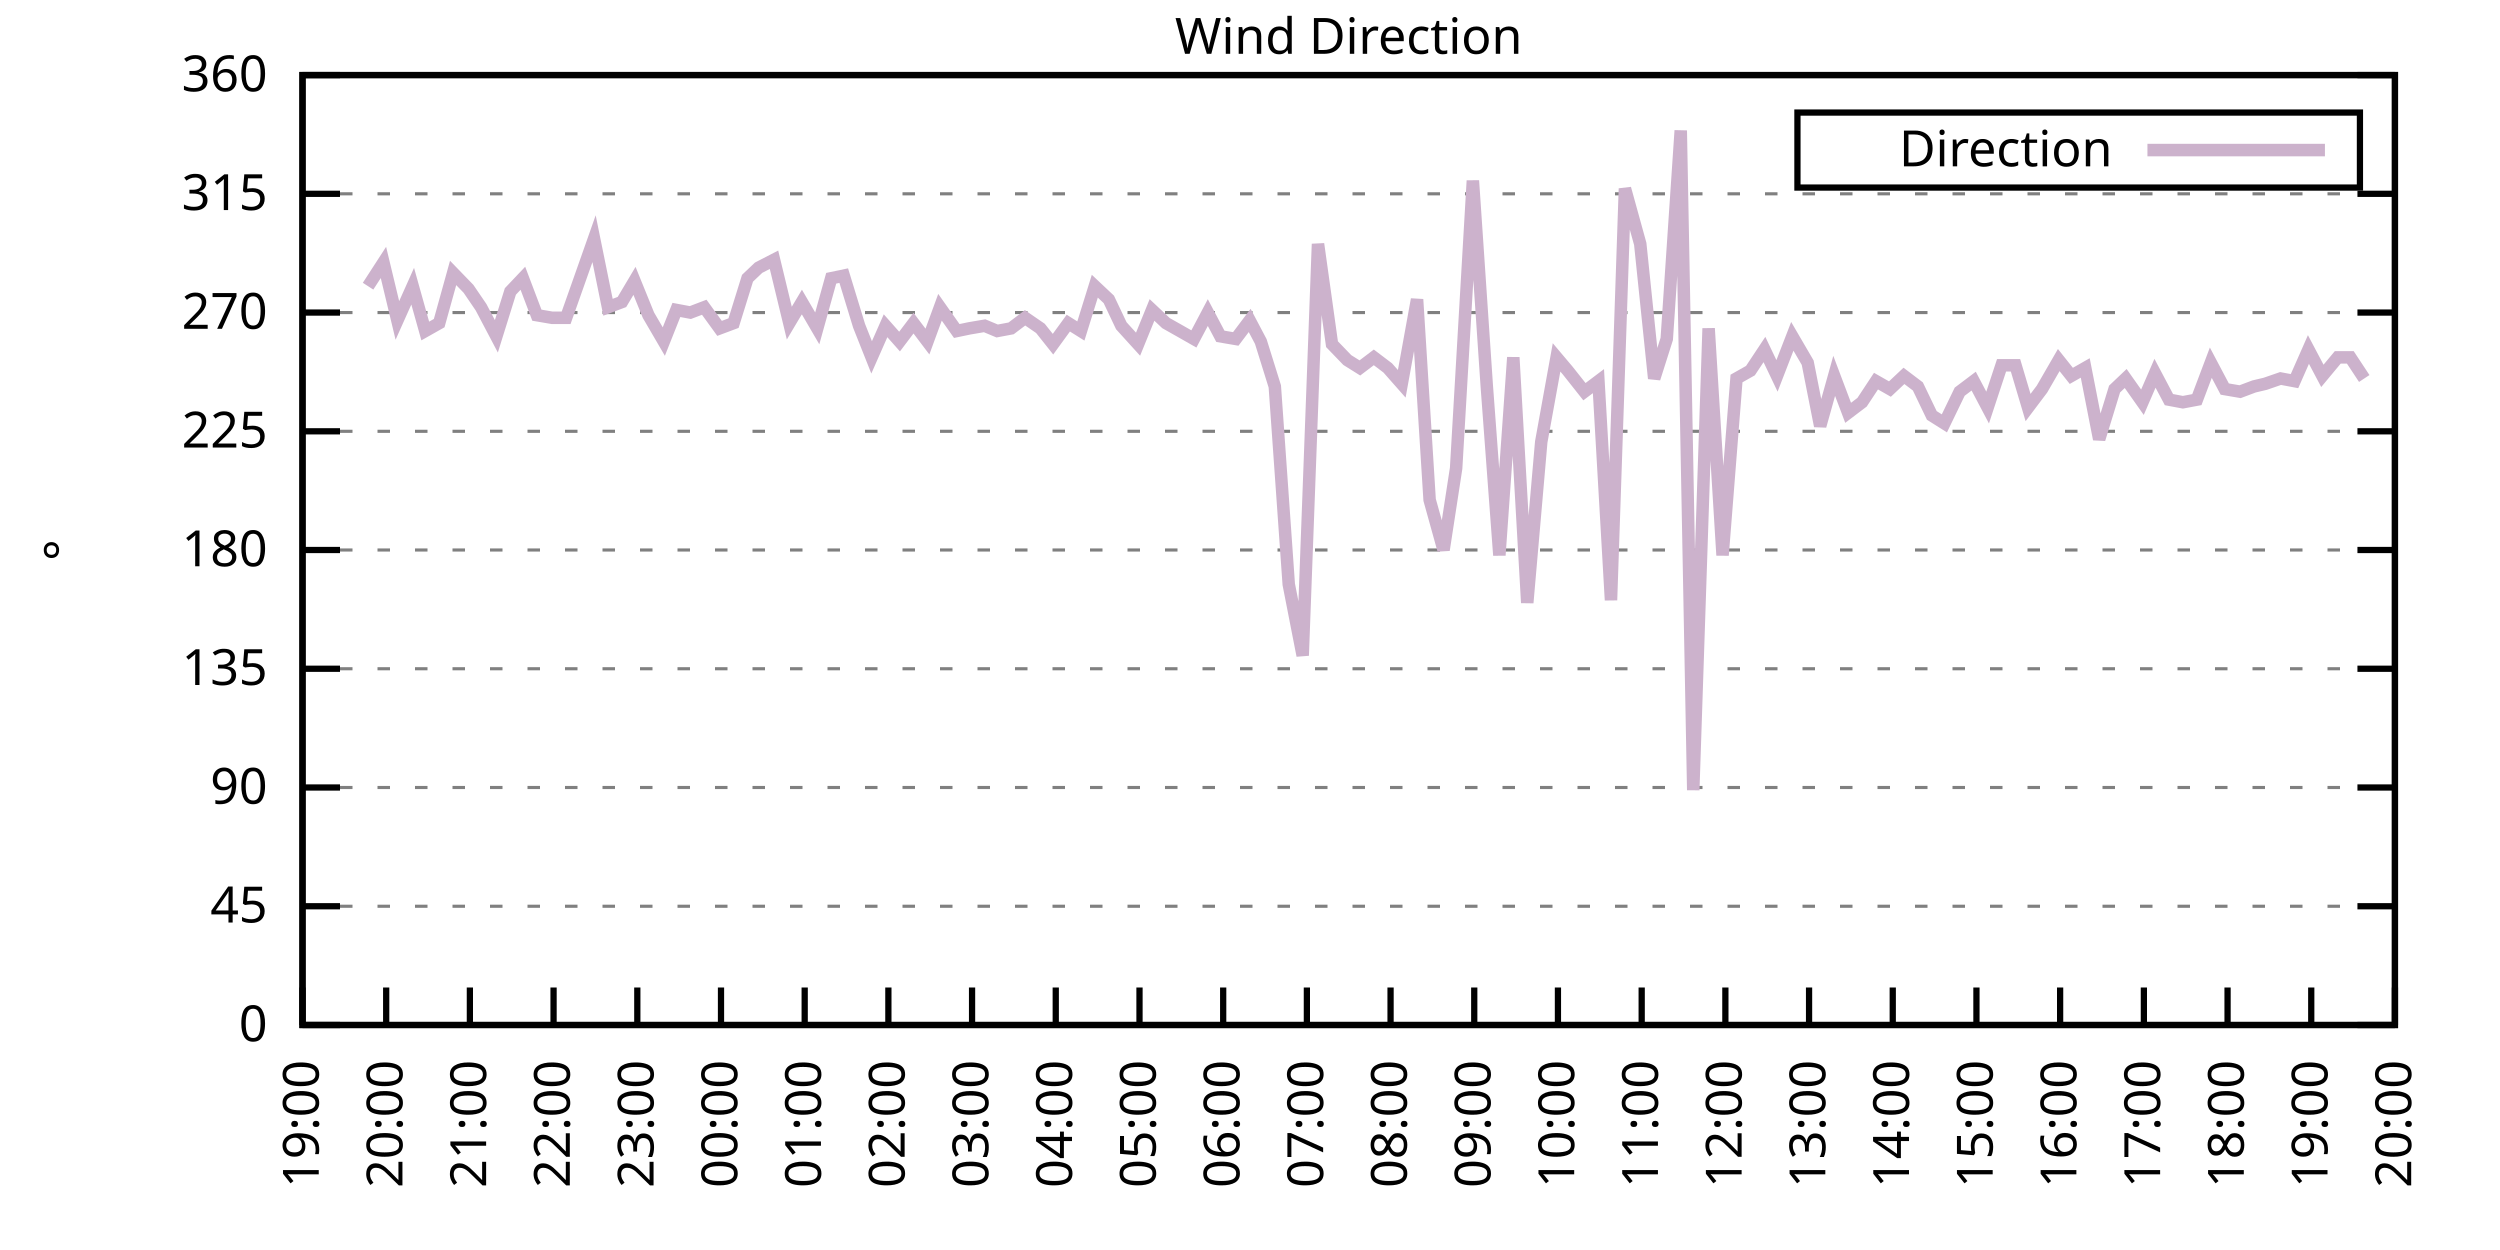
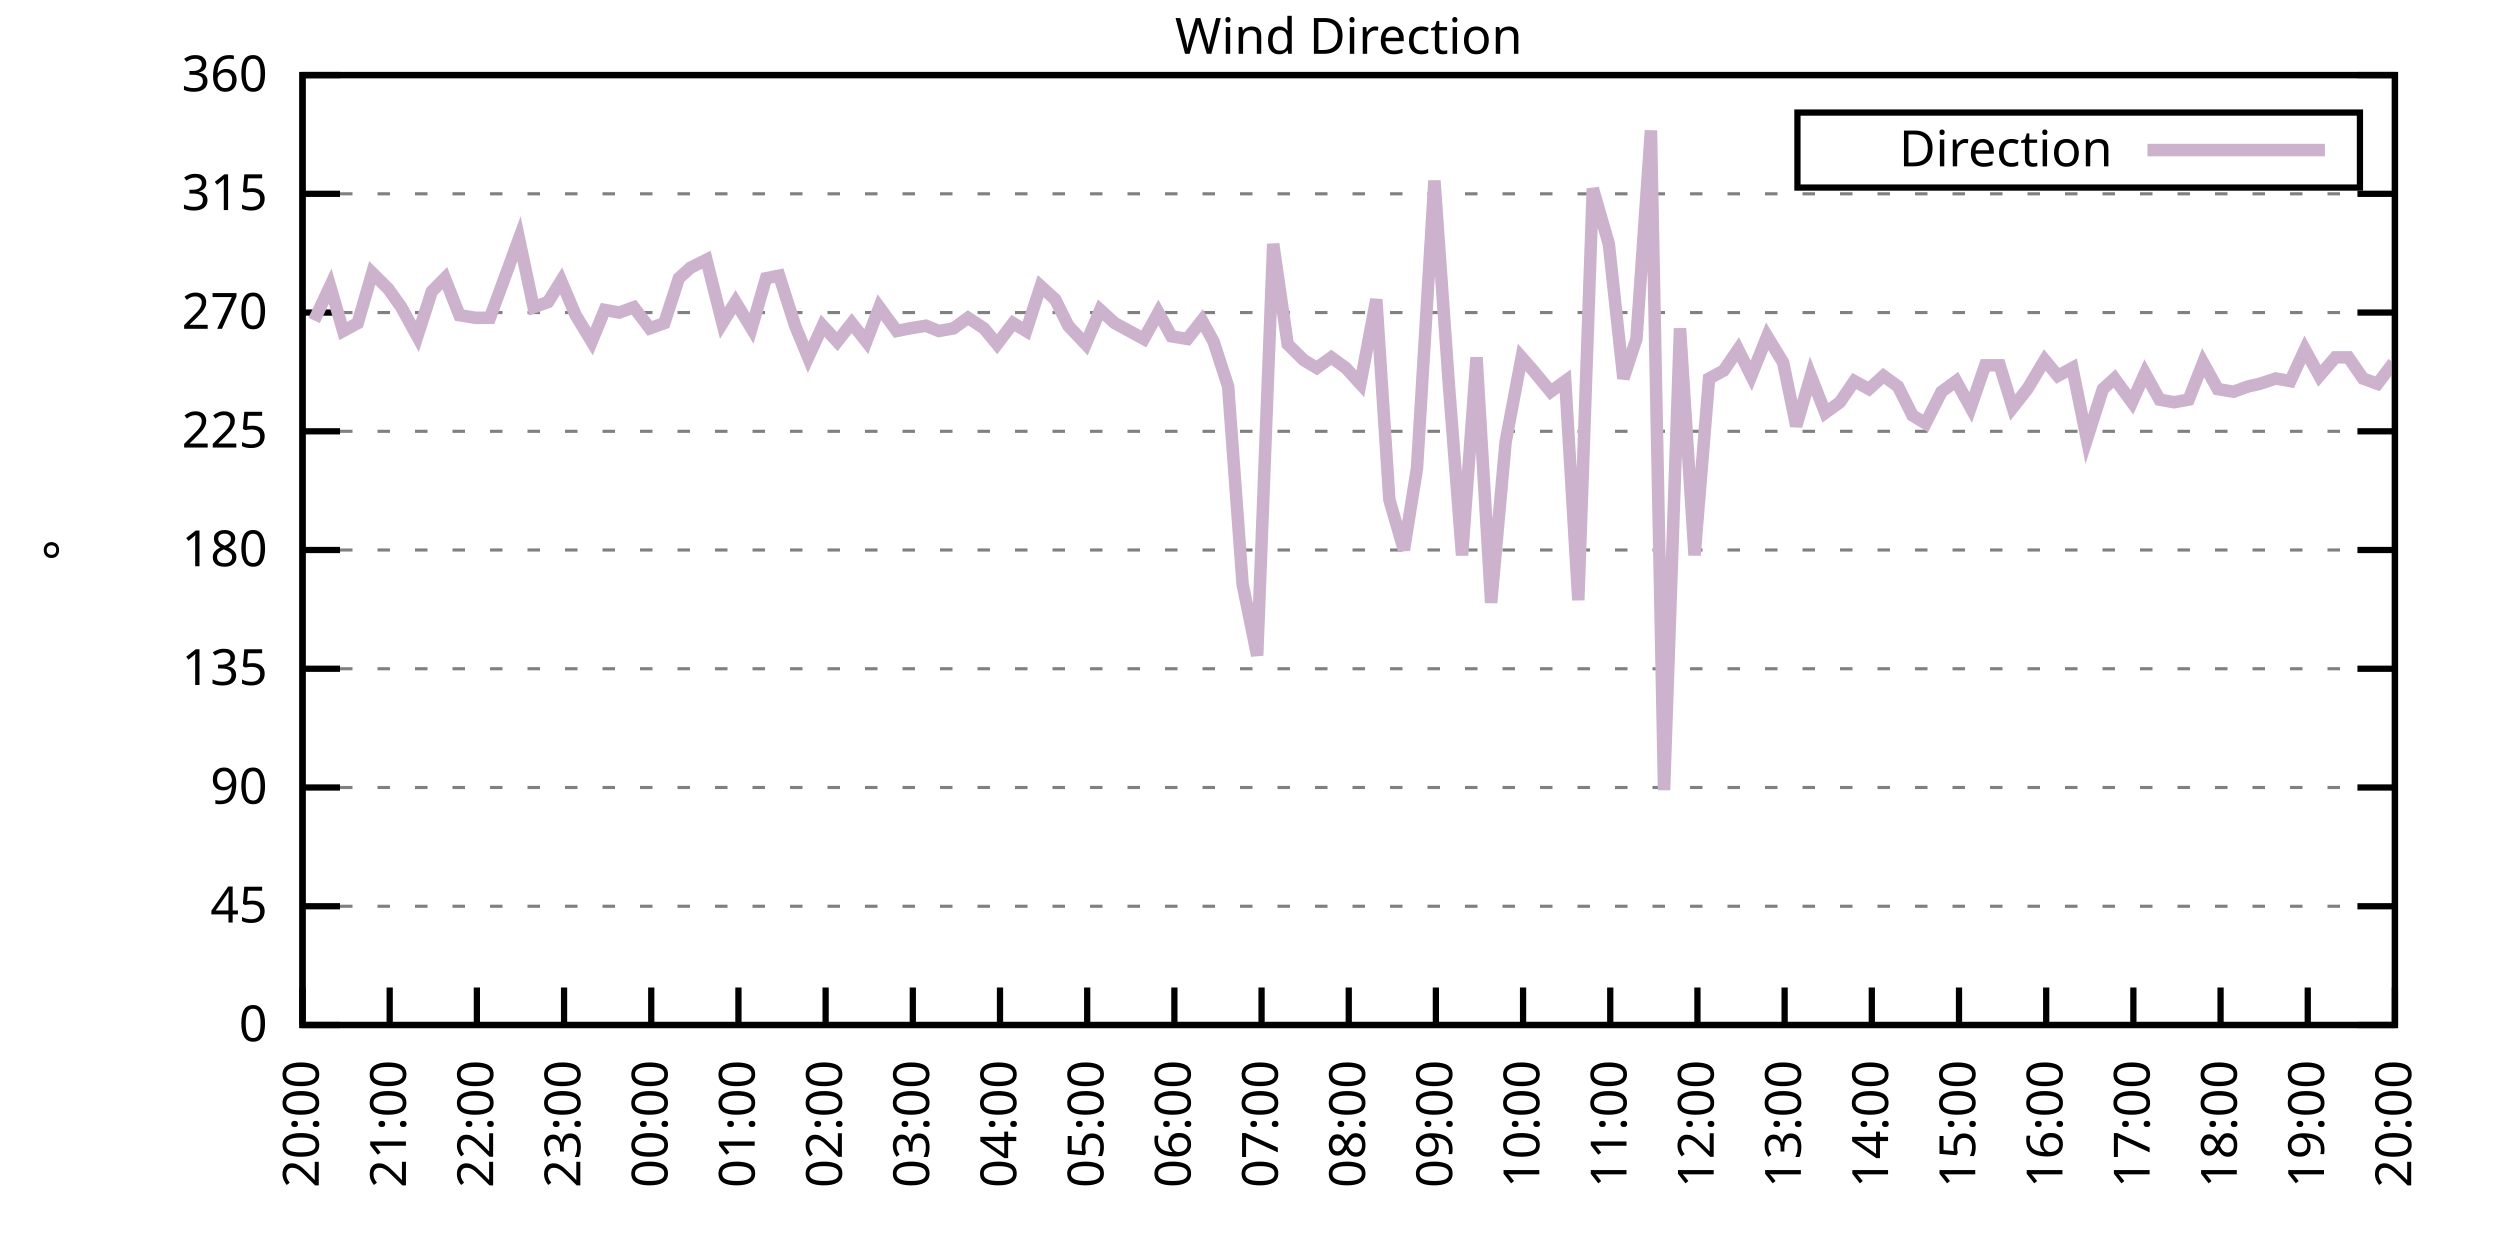
<svg xmlns="http://www.w3.org/2000/svg" xmlns:xlink="http://www.w3.org/1999/xlink" width="400" height="200" viewBox="0 0 400 200">
  <g id="gnuplot_canvas">
    <rect x="0" y="0" width="400" height="200" fill="none" />
    <defs>
      <circle id="gpDot" r="0.5" stroke-width="0.5" stroke="currentColor" />
      <path id="gpPt0" stroke-width="0.333" stroke="currentColor" d="M-1,0 h2 M0,-1 v2" />
      <path id="gpPt1" stroke-width="0.333" stroke="currentColor" d="M-1,-1 L1,1 M1,-1 L-1,1" />
      <path id="gpPt2" stroke-width="0.333" stroke="currentColor" d="M-1,0 L1,0 M0,-1 L0,1 M-1,-1 L1,1 M-1,1 L1,-1" />
      <rect id="gpPt3" stroke-width="0.333" stroke="currentColor" x="-1" y="-1" width="2" height="2" />
      <rect id="gpPt4" stroke-width="0.333" stroke="currentColor" fill="currentColor" x="-1" y="-1" width="2" height="2" />
      <circle id="gpPt5" stroke-width="0.333" stroke="currentColor" cx="0" cy="0" r="1" />
      <use xlink:href="#gpPt5" id="gpPt6" fill="currentColor" stroke="none" />
      <path id="gpPt7" stroke-width="0.333" stroke="currentColor" d="M0,-1.33 L-1.33,0.67 L1.33,0.67 z" />
      <use xlink:href="#gpPt7" id="gpPt8" fill="currentColor" stroke="none" />
      <use xlink:href="#gpPt7" id="gpPt9" stroke="currentColor" transform="rotate(180)" />
      <use xlink:href="#gpPt9" id="gpPt10" fill="currentColor" stroke="none" />
      <use xlink:href="#gpPt3" id="gpPt11" stroke="currentColor" transform="rotate(45)" />
      <use xlink:href="#gpPt11" id="gpPt12" fill="currentColor" stroke="none" />
      <path id="gpPt13" stroke-width="0.333" stroke="currentColor" d="M0,1.330 L1.265,0.411 L0.782,-1.067 L-0.782,-1.076 L-1.265,0.411 z" />
      <use xlink:href="#gpPt13" id="gpPt14" fill="currentColor" stroke="none" />
      <filter id="textbox" filterUnits="objectBoundingBox" x="0" y="0" height="1" width="1">
        <feFlood flood-color="white" flood-opacity="1" result="bgnd" />
        <feComposite in="SourceGraphic" in2="bgnd" operator="atop" />
      </filter>
      <filter id="greybox" filterUnits="objectBoundingBox" x="0" y="0" height="1" width="1">
        <feFlood flood-color="lightgrey" flood-opacity="1" result="grey" />
        <feComposite in="SourceGraphic" in2="grey" operator="atop" />
      </filter>
    </defs>
    <g fill="none" color="white" stroke="currentColor" stroke-width="1.00" stroke-linecap="butt" stroke-linejoin="miter">
</g>
    <g fill="none" color="black" stroke="currentColor" stroke-width="1.00" stroke-linecap="butt" stroke-linejoin="miter">
      <g stroke="none" shape-rendering="crispEdges">
        <polygon fill="rgb(255, 255, 255)" points="48.40,164.00 383.18,164.00 383.18,12.02 48.40,12.02 " />
      </g>
    </g>
    <g fill="none" color="black" stroke="currentColor" stroke-width="1.00" stroke-linecap="butt" stroke-linejoin="miter">
</g>
    <g fill="none" color="black" stroke="black" stroke-width="0.50" stroke-linecap="butt" stroke-linejoin="miter">
</g>
    <g fill="none" color="gray" stroke="currentColor" stroke-width="0.50" stroke-linecap="butt" stroke-linejoin="miter">
      <path stroke="gray" stroke-dasharray="2,4" class="gridline" d="M48.40,164.00 L383.19,164.00  " />
    </g>
    <g fill="none" color="gray" stroke="gray" stroke-width="1.00" stroke-linecap="butt" stroke-linejoin="miter">
</g>
    <g fill="none" color="black" stroke="currentColor" stroke-width="1.00" stroke-linecap="butt" stroke-linejoin="miter">
      <path stroke="black" d="M48.40,164.00 L54.40,164.00 M383.19,164.00 L377.19,164.00  " />
      <g transform="translate(42.80,166.60)" stroke="none" fill="black" font-family="Sans" font-size="8.00" text-anchor="end">
        <text>
          <tspan font-family="Sans"> 0</tspan>
        </text>
      </g>
    </g>
    <g fill="none" color="black" stroke="currentColor" stroke-width="1.00" stroke-linecap="butt" stroke-linejoin="miter">
</g>
    <g fill="none" color="black" stroke="black" stroke-width="0.50" stroke-linecap="butt" stroke-linejoin="miter">
</g>
    <g fill="none" color="gray" stroke="currentColor" stroke-width="0.50" stroke-linecap="butt" stroke-linejoin="miter">
      <path stroke="gray" stroke-dasharray="2,4" class="gridline" d="M48.40,145.00 L383.19,145.00  " />
    </g>
    <g fill="none" color="gray" stroke="gray" stroke-width="1.00" stroke-linecap="butt" stroke-linejoin="miter">
</g>
    <g fill="none" color="black" stroke="currentColor" stroke-width="1.00" stroke-linecap="butt" stroke-linejoin="miter">
      <path stroke="black" d="M48.40,145.00 L54.40,145.00 M383.19,145.00 L377.19,145.00  " />
      <g transform="translate(42.80,147.60)" stroke="none" fill="black" font-family="Sans" font-size="8.00" text-anchor="end">
        <text>
          <tspan font-family="Sans"> 45</tspan>
        </text>
      </g>
    </g>
    <g fill="none" color="black" stroke="currentColor" stroke-width="1.00" stroke-linecap="butt" stroke-linejoin="miter">
</g>
    <g fill="none" color="black" stroke="black" stroke-width="0.50" stroke-linecap="butt" stroke-linejoin="miter">
</g>
    <g fill="none" color="gray" stroke="currentColor" stroke-width="0.50" stroke-linecap="butt" stroke-linejoin="miter">
      <path stroke="gray" stroke-dasharray="2,4" class="gridline" d="M48.40,126.00 L383.19,126.00  " />
    </g>
    <g fill="none" color="gray" stroke="gray" stroke-width="1.00" stroke-linecap="butt" stroke-linejoin="miter">
</g>
    <g fill="none" color="black" stroke="currentColor" stroke-width="1.00" stroke-linecap="butt" stroke-linejoin="miter">
      <path stroke="black" d="M48.40,126.00 L54.40,126.00 M383.19,126.00 L377.19,126.00  " />
      <g transform="translate(42.80,128.60)" stroke="none" fill="black" font-family="Sans" font-size="8.00" text-anchor="end">
        <text>
          <tspan font-family="Sans"> 90</tspan>
        </text>
      </g>
    </g>
    <g fill="none" color="black" stroke="currentColor" stroke-width="1.00" stroke-linecap="butt" stroke-linejoin="miter">
</g>
    <g fill="none" color="black" stroke="black" stroke-width="0.50" stroke-linecap="butt" stroke-linejoin="miter">
</g>
    <g fill="none" color="gray" stroke="currentColor" stroke-width="0.50" stroke-linecap="butt" stroke-linejoin="miter">
      <path stroke="gray" stroke-dasharray="2,4" class="gridline" d="M48.40,107.00 L383.19,107.00  " />
    </g>
    <g fill="none" color="gray" stroke="gray" stroke-width="1.00" stroke-linecap="butt" stroke-linejoin="miter">
</g>
    <g fill="none" color="black" stroke="currentColor" stroke-width="1.00" stroke-linecap="butt" stroke-linejoin="miter">
      <path stroke="black" d="M48.40,107.00 L54.40,107.00 M383.19,107.00 L377.19,107.00  " />
      <g transform="translate(42.80,109.60)" stroke="none" fill="black" font-family="Sans" font-size="8.00" text-anchor="end">
        <text>
          <tspan font-family="Sans"> 135</tspan>
        </text>
      </g>
    </g>
    <g fill="none" color="black" stroke="currentColor" stroke-width="1.00" stroke-linecap="butt" stroke-linejoin="miter">
</g>
    <g fill="none" color="black" stroke="black" stroke-width="0.50" stroke-linecap="butt" stroke-linejoin="miter">
</g>
    <g fill="none" color="gray" stroke="currentColor" stroke-width="0.50" stroke-linecap="butt" stroke-linejoin="miter">
      <path stroke="gray" stroke-dasharray="2,4" class="gridline" d="M48.40,88.00 L383.19,88.00  " />
    </g>
    <g fill="none" color="gray" stroke="gray" stroke-width="1.00" stroke-linecap="butt" stroke-linejoin="miter">
</g>
    <g fill="none" color="black" stroke="currentColor" stroke-width="1.00" stroke-linecap="butt" stroke-linejoin="miter">
      <path stroke="black" d="M48.40,88.00 L54.40,88.00 M383.19,88.00 L377.19,88.00  " />
      <g transform="translate(42.80,90.60)" stroke="none" fill="black" font-family="Sans" font-size="8.00" text-anchor="end">
        <text>
          <tspan font-family="Sans"> 180</tspan>
        </text>
      </g>
    </g>
    <g fill="none" color="black" stroke="currentColor" stroke-width="1.00" stroke-linecap="butt" stroke-linejoin="miter">
</g>
    <g fill="none" color="black" stroke="black" stroke-width="0.50" stroke-linecap="butt" stroke-linejoin="miter">
</g>
    <g fill="none" color="gray" stroke="currentColor" stroke-width="0.50" stroke-linecap="butt" stroke-linejoin="miter">
      <path stroke="gray" stroke-dasharray="2,4" class="gridline" d="M48.40,69.01 L383.19,69.01  " />
    </g>
    <g fill="none" color="gray" stroke="gray" stroke-width="1.00" stroke-linecap="butt" stroke-linejoin="miter">
</g>
    <g fill="none" color="black" stroke="currentColor" stroke-width="1.00" stroke-linecap="butt" stroke-linejoin="miter">
      <path stroke="black" d="M48.40,69.01 L54.40,69.01 M383.19,69.01 L377.19,69.01  " />
      <g transform="translate(42.80,71.61)" stroke="none" fill="black" font-family="Sans" font-size="8.00" text-anchor="end">
        <text>
          <tspan font-family="Sans"> 225</tspan>
        </text>
      </g>
    </g>
    <g fill="none" color="black" stroke="currentColor" stroke-width="1.00" stroke-linecap="butt" stroke-linejoin="miter">
</g>
    <g fill="none" color="black" stroke="black" stroke-width="0.50" stroke-linecap="butt" stroke-linejoin="miter">
</g>
    <g fill="none" color="gray" stroke="currentColor" stroke-width="0.50" stroke-linecap="butt" stroke-linejoin="miter">
      <path stroke="gray" stroke-dasharray="2,4" class="gridline" d="M48.40,50.01 L383.19,50.01  " />
    </g>
    <g fill="none" color="gray" stroke="gray" stroke-width="1.00" stroke-linecap="butt" stroke-linejoin="miter">
</g>
    <g fill="none" color="black" stroke="currentColor" stroke-width="1.00" stroke-linecap="butt" stroke-linejoin="miter">
      <path stroke="black" d="M48.40,50.01 L54.40,50.01 M383.19,50.01 L377.19,50.01  " />
      <g transform="translate(42.80,52.61)" stroke="none" fill="black" font-family="Sans" font-size="8.00" text-anchor="end">
        <text>
          <tspan font-family="Sans"> 270</tspan>
        </text>
      </g>
    </g>
    <g fill="none" color="black" stroke="currentColor" stroke-width="1.00" stroke-linecap="butt" stroke-linejoin="miter">
</g>
    <g fill="none" color="black" stroke="black" stroke-width="0.50" stroke-linecap="butt" stroke-linejoin="miter">
</g>
    <g fill="none" color="gray" stroke="currentColor" stroke-width="0.50" stroke-linecap="butt" stroke-linejoin="miter">
      <path stroke="gray" stroke-dasharray="2,4" class="gridline" d="M48.40,31.01 L383.19,31.01  " />
    </g>
    <g fill="none" color="gray" stroke="gray" stroke-width="1.00" stroke-linecap="butt" stroke-linejoin="miter">
</g>
    <g fill="none" color="black" stroke="currentColor" stroke-width="1.00" stroke-linecap="butt" stroke-linejoin="miter">
      <path stroke="black" d="M48.40,31.01 L54.40,31.01 M383.19,31.01 L377.19,31.01  " />
      <g transform="translate(42.80,33.61)" stroke="none" fill="black" font-family="Sans" font-size="8.00" text-anchor="end">
        <text>
          <tspan font-family="Sans"> 315</tspan>
        </text>
      </g>
    </g>
    <g fill="none" color="black" stroke="currentColor" stroke-width="1.00" stroke-linecap="butt" stroke-linejoin="miter">
</g>
    <g fill="none" color="black" stroke="black" stroke-width="0.50" stroke-linecap="butt" stroke-linejoin="miter">
</g>
    <g fill="none" color="gray" stroke="currentColor" stroke-width="0.50" stroke-linecap="butt" stroke-linejoin="miter">
      <path stroke="gray" stroke-dasharray="2,4" class="gridline" d="M48.40,12.01 L383.19,12.01  " />
    </g>
    <g fill="none" color="gray" stroke="gray" stroke-width="1.00" stroke-linecap="butt" stroke-linejoin="miter">
</g>
    <g fill="none" color="black" stroke="currentColor" stroke-width="1.00" stroke-linecap="butt" stroke-linejoin="miter">
      <path stroke="black" d="M48.40,12.01 L54.40,12.01 M383.19,12.01 L377.19,12.01  " />
      <g transform="translate(42.80,14.61)" stroke="none" fill="black" font-family="Sans" font-size="8.00" text-anchor="end">
        <text>
          <tspan font-family="Sans"> 360</tspan>
        </text>
      </g>
    </g>
    <g fill="none" color="black" stroke="currentColor" stroke-width="1.00" stroke-linecap="butt" stroke-linejoin="miter">
      <path stroke="black" d="M48.40,164.00 L48.40,158.00  " />
      <g transform="translate(51.00,169.60) rotate(270.00)" stroke="none" fill="black" font-family="Sans" font-size="8.00" text-anchor="end">
        <text>
-           <tspan font-family="Sans">19:00</tspan>
-         </text>
-       </g>
-     </g>
-     <g fill="none" color="black" stroke="currentColor" stroke-width="1.00" stroke-linecap="butt" stroke-linejoin="miter">
-       <path stroke="black" d="M61.79,164.00 L61.79,158.00  " />
-       <g transform="translate(64.39,169.60) rotate(270.00)" stroke="none" fill="black" font-family="Sans" font-size="8.00" text-anchor="end">
-         <text>
          <tspan font-family="Sans">20:00</tspan>
        </text>
      </g>
    </g>
    <g fill="none" color="black" stroke="currentColor" stroke-width="1.00" stroke-linecap="butt" stroke-linejoin="miter">
-       <path stroke="black" d="M75.18,164.00 L75.18,158.00  " />
-       <g transform="translate(77.78,169.60) rotate(270.00)" stroke="none" fill="black" font-family="Sans" font-size="8.00" text-anchor="end">
+       <path stroke="black" d="M62.35,164.00 L62.35,158.00  " />
+       <g transform="translate(64.95,169.60) rotate(270.00)" stroke="none" fill="black" font-family="Sans" font-size="8.00" text-anchor="end">
        <text>
          <tspan font-family="Sans">21:00</tspan>
        </text>
      </g>
    </g>
    <g fill="none" color="black" stroke="currentColor" stroke-width="1.00" stroke-linecap="butt" stroke-linejoin="miter">
-       <path stroke="black" d="M88.57,164.00 L88.57,158.00  " />
-       <g transform="translate(91.17,169.60) rotate(270.00)" stroke="none" fill="black" font-family="Sans" font-size="8.00" text-anchor="end">
+       <path stroke="black" d="M76.30,164.00 L76.30,158.00  " />
+       <g transform="translate(78.90,169.60) rotate(270.00)" stroke="none" fill="black" font-family="Sans" font-size="8.00" text-anchor="end">
        <text>
          <tspan font-family="Sans">22:00</tspan>
        </text>
      </g>
    </g>
    <g fill="none" color="black" stroke="currentColor" stroke-width="1.00" stroke-linecap="butt" stroke-linejoin="miter">
-       <path stroke="black" d="M101.97,164.00 L101.97,158.00  " />
-       <g transform="translate(104.57,169.60) rotate(270.00)" stroke="none" fill="black" font-family="Sans" font-size="8.00" text-anchor="end">
+       <path stroke="black" d="M90.25,164.00 L90.25,158.00  " />
+       <g transform="translate(92.85,169.60) rotate(270.00)" stroke="none" fill="black" font-family="Sans" font-size="8.00" text-anchor="end">
        <text>
          <tspan font-family="Sans">23:00</tspan>
        </text>
      </g>
    </g>
    <g fill="none" color="black" stroke="currentColor" stroke-width="1.00" stroke-linecap="butt" stroke-linejoin="miter">
-       <path stroke="black" d="M115.36,164.00 L115.36,158.00  " />
-       <g transform="translate(117.96,169.60) rotate(270.00)" stroke="none" fill="black" font-family="Sans" font-size="8.00" text-anchor="end">
+       <path stroke="black" d="M104.20,164.00 L104.20,158.00  " />
+       <g transform="translate(106.80,169.60) rotate(270.00)" stroke="none" fill="black" font-family="Sans" font-size="8.00" text-anchor="end">
        <text>
          <tspan font-family="Sans">00:00</tspan>
        </text>
      </g>
    </g>
    <g fill="none" color="black" stroke="currentColor" stroke-width="1.00" stroke-linecap="butt" stroke-linejoin="miter">
-       <path stroke="black" d="M128.75,164.00 L128.75,158.00  " />
-       <g transform="translate(131.35,169.60) rotate(270.00)" stroke="none" fill="black" font-family="Sans" font-size="8.00" text-anchor="end">
+       <path stroke="black" d="M118.15,164.00 L118.15,158.00  " />
+       <g transform="translate(120.75,169.60) rotate(270.00)" stroke="none" fill="black" font-family="Sans" font-size="8.00" text-anchor="end">
        <text>
          <tspan font-family="Sans">01:00</tspan>
        </text>
      </g>
    </g>
    <g fill="none" color="black" stroke="currentColor" stroke-width="1.00" stroke-linecap="butt" stroke-linejoin="miter">
-       <path stroke="black" d="M142.14,164.00 L142.14,158.00  " />
-       <g transform="translate(144.74,169.60) rotate(270.00)" stroke="none" fill="black" font-family="Sans" font-size="8.00" text-anchor="end">
+       <path stroke="black" d="M132.10,164.00 L132.10,158.00  " />
+       <g transform="translate(134.70,169.60) rotate(270.00)" stroke="none" fill="black" font-family="Sans" font-size="8.00" text-anchor="end">
        <text>
          <tspan font-family="Sans">02:00</tspan>
        </text>
      </g>
    </g>
    <g fill="none" color="black" stroke="currentColor" stroke-width="1.00" stroke-linecap="butt" stroke-linejoin="miter">
-       <path stroke="black" d="M155.53,164.00 L155.53,158.00  " />
-       <g transform="translate(158.13,169.60) rotate(270.00)" stroke="none" fill="black" font-family="Sans" font-size="8.00" text-anchor="end">
+       <path stroke="black" d="M146.05,164.00 L146.05,158.00  " />
+       <g transform="translate(148.65,169.60) rotate(270.00)" stroke="none" fill="black" font-family="Sans" font-size="8.00" text-anchor="end">
        <text>
          <tspan font-family="Sans">03:00</tspan>
        </text>
      </g>
    </g>
    <g fill="none" color="black" stroke="currentColor" stroke-width="1.00" stroke-linecap="butt" stroke-linejoin="miter">
-       <path stroke="black" d="M168.92,164.00 L168.92,158.00  " />
-       <g transform="translate(171.52,169.60) rotate(270.00)" stroke="none" fill="black" font-family="Sans" font-size="8.00" text-anchor="end">
+       <path stroke="black" d="M160.00,164.00 L160.00,158.00  " />
+       <g transform="translate(162.60,169.60) rotate(270.00)" stroke="none" fill="black" font-family="Sans" font-size="8.00" text-anchor="end">
        <text>
          <tspan font-family="Sans">04:00</tspan>
        </text>
      </g>
    </g>
    <g fill="none" color="black" stroke="currentColor" stroke-width="1.00" stroke-linecap="butt" stroke-linejoin="miter">
-       <path stroke="black" d="M182.32,164.00 L182.32,158.00  " />
-       <g transform="translate(184.92,169.60) rotate(270.00)" stroke="none" fill="black" font-family="Sans" font-size="8.00" text-anchor="end">
+       <path stroke="black" d="M173.95,164.00 L173.95,158.00  " />
+       <g transform="translate(176.55,169.60) rotate(270.00)" stroke="none" fill="black" font-family="Sans" font-size="8.00" text-anchor="end">
        <text>
          <tspan font-family="Sans">05:00</tspan>
        </text>
      </g>
    </g>
    <g fill="none" color="black" stroke="currentColor" stroke-width="1.00" stroke-linecap="butt" stroke-linejoin="miter">
-       <path stroke="black" d="M195.71,164.00 L195.71,158.00  " />
-       <g transform="translate(198.31,169.60) rotate(270.00)" stroke="none" fill="black" font-family="Sans" font-size="8.00" text-anchor="end">
+       <path stroke="black" d="M187.90,164.00 L187.90,158.00  " />
+       <g transform="translate(190.50,169.60) rotate(270.00)" stroke="none" fill="black" font-family="Sans" font-size="8.00" text-anchor="end">
        <text>
          <tspan font-family="Sans">06:00</tspan>
        </text>
      </g>
    </g>
    <g fill="none" color="black" stroke="currentColor" stroke-width="1.00" stroke-linecap="butt" stroke-linejoin="miter">
-       <path stroke="black" d="M209.10,164.00 L209.10,158.00  " />
-       <g transform="translate(211.70,169.60) rotate(270.00)" stroke="none" fill="black" font-family="Sans" font-size="8.00" text-anchor="end">
+       <path stroke="black" d="M201.85,164.00 L201.85,158.00  " />
+       <g transform="translate(204.45,169.60) rotate(270.00)" stroke="none" fill="black" font-family="Sans" font-size="8.00" text-anchor="end">
        <text>
          <tspan font-family="Sans">07:00</tspan>
        </text>
      </g>
    </g>
    <g fill="none" color="black" stroke="currentColor" stroke-width="1.00" stroke-linecap="butt" stroke-linejoin="miter">
-       <path stroke="black" d="M222.49,164.00 L222.49,158.00  " />
-       <g transform="translate(225.09,169.60) rotate(270.00)" stroke="none" fill="black" font-family="Sans" font-size="8.00" text-anchor="end">
+       <path stroke="black" d="M215.80,164.00 L215.80,158.00  " />
+       <g transform="translate(218.40,169.60) rotate(270.00)" stroke="none" fill="black" font-family="Sans" font-size="8.00" text-anchor="end">
        <text>
          <tspan font-family="Sans">08:00</tspan>
        </text>
      </g>
    </g>
    <g fill="none" color="black" stroke="currentColor" stroke-width="1.00" stroke-linecap="butt" stroke-linejoin="miter">
-       <path stroke="black" d="M235.88,164.00 L235.88,158.00  " />
-       <g transform="translate(238.48,169.60) rotate(270.00)" stroke="none" fill="black" font-family="Sans" font-size="8.00" text-anchor="end">
+       <path stroke="black" d="M229.74,164.00 L229.74,158.00  " />
+       <g transform="translate(232.34,169.60) rotate(270.00)" stroke="none" fill="black" font-family="Sans" font-size="8.00" text-anchor="end">
        <text>
          <tspan font-family="Sans">09:00</tspan>
        </text>
      </g>
    </g>
    <g fill="none" color="black" stroke="currentColor" stroke-width="1.00" stroke-linecap="butt" stroke-linejoin="miter">
-       <path stroke="black" d="M249.27,164.00 L249.27,158.00  " />
-       <g transform="translate(251.87,169.60) rotate(270.00)" stroke="none" fill="black" font-family="Sans" font-size="8.00" text-anchor="end">
+       <path stroke="black" d="M243.69,164.00 L243.69,158.00  " />
+       <g transform="translate(246.29,169.60) rotate(270.00)" stroke="none" fill="black" font-family="Sans" font-size="8.00" text-anchor="end">
        <text>
          <tspan font-family="Sans">10:00</tspan>
        </text>
      </g>
    </g>
    <g fill="none" color="black" stroke="currentColor" stroke-width="1.00" stroke-linecap="butt" stroke-linejoin="miter">
-       <path stroke="black" d="M262.67,164.00 L262.67,158.00  " />
-       <g transform="translate(265.27,169.60) rotate(270.00)" stroke="none" fill="black" font-family="Sans" font-size="8.00" text-anchor="end">
+       <path stroke="black" d="M257.64,164.00 L257.64,158.00  " />
+       <g transform="translate(260.24,169.60) rotate(270.00)" stroke="none" fill="black" font-family="Sans" font-size="8.00" text-anchor="end">
        <text>
          <tspan font-family="Sans">11:00</tspan>
        </text>
      </g>
    </g>
    <g fill="none" color="black" stroke="currentColor" stroke-width="1.00" stroke-linecap="butt" stroke-linejoin="miter">
-       <path stroke="black" d="M276.06,164.00 L276.06,158.00  " />
-       <g transform="translate(278.66,169.60) rotate(270.00)" stroke="none" fill="black" font-family="Sans" font-size="8.00" text-anchor="end">
+       <path stroke="black" d="M271.59,164.00 L271.59,158.00  " />
+       <g transform="translate(274.19,169.60) rotate(270.00)" stroke="none" fill="black" font-family="Sans" font-size="8.00" text-anchor="end">
        <text>
          <tspan font-family="Sans">12:00</tspan>
        </text>
      </g>
    </g>
    <g fill="none" color="black" stroke="currentColor" stroke-width="1.00" stroke-linecap="butt" stroke-linejoin="miter">
-       <path stroke="black" d="M289.45,164.00 L289.45,158.00  " />
-       <g transform="translate(292.05,169.60) rotate(270.00)" stroke="none" fill="black" font-family="Sans" font-size="8.00" text-anchor="end">
+       <path stroke="black" d="M285.54,164.00 L285.54,158.00  " />
+       <g transform="translate(288.14,169.60) rotate(270.00)" stroke="none" fill="black" font-family="Sans" font-size="8.00" text-anchor="end">
        <text>
          <tspan font-family="Sans">13:00</tspan>
        </text>
      </g>
    </g>
    <g fill="none" color="black" stroke="currentColor" stroke-width="1.00" stroke-linecap="butt" stroke-linejoin="miter">
-       <path stroke="black" d="M302.84,164.00 L302.84,158.00  " />
-       <g transform="translate(305.44,169.60) rotate(270.00)" stroke="none" fill="black" font-family="Sans" font-size="8.00" text-anchor="end">
+       <path stroke="black" d="M299.49,164.00 L299.49,158.00  " />
+       <g transform="translate(302.09,169.60) rotate(270.00)" stroke="none" fill="black" font-family="Sans" font-size="8.00" text-anchor="end">
        <text>
          <tspan font-family="Sans">14:00</tspan>
        </text>
      </g>
    </g>
    <g fill="none" color="black" stroke="currentColor" stroke-width="1.00" stroke-linecap="butt" stroke-linejoin="miter">
-       <path stroke="black" d="M316.23,164.00 L316.23,158.00  " />
-       <g transform="translate(318.83,169.60) rotate(270.00)" stroke="none" fill="black" font-family="Sans" font-size="8.00" text-anchor="end">
+       <path stroke="black" d="M313.44,164.00 L313.44,158.00  " />
+       <g transform="translate(316.04,169.60) rotate(270.00)" stroke="none" fill="black" font-family="Sans" font-size="8.00" text-anchor="end">
        <text>
          <tspan font-family="Sans">15:00</tspan>
        </text>
      </g>
    </g>
    <g fill="none" color="black" stroke="currentColor" stroke-width="1.00" stroke-linecap="butt" stroke-linejoin="miter">
-       <path stroke="black" d="M329.62,164.00 L329.62,158.00  " />
-       <g transform="translate(332.22,169.60) rotate(270.00)" stroke="none" fill="black" font-family="Sans" font-size="8.00" text-anchor="end">
+       <path stroke="black" d="M327.39,164.00 L327.39,158.00  " />
+       <g transform="translate(329.99,169.60) rotate(270.00)" stroke="none" fill="black" font-family="Sans" font-size="8.00" text-anchor="end">
        <text>
          <tspan font-family="Sans">16:00</tspan>
        </text>
      </g>
    </g>
    <g fill="none" color="black" stroke="currentColor" stroke-width="1.00" stroke-linecap="butt" stroke-linejoin="miter">
-       <path stroke="black" d="M343.02,164.00 L343.02,158.00  " />
-       <g transform="translate(345.62,169.60) rotate(270.00)" stroke="none" fill="black" font-family="Sans" font-size="8.00" text-anchor="end">
+       <path stroke="black" d="M341.34,164.00 L341.34,158.00  " />
+       <g transform="translate(343.94,169.60) rotate(270.00)" stroke="none" fill="black" font-family="Sans" font-size="8.00" text-anchor="end">
        <text>
          <tspan font-family="Sans">17:00</tspan>
        </text>
      </g>
    </g>
    <g fill="none" color="black" stroke="currentColor" stroke-width="1.00" stroke-linecap="butt" stroke-linejoin="miter">
-       <path stroke="black" d="M356.41,164.00 L356.41,158.00  " />
-       <g transform="translate(359.01,169.60) rotate(270.00)" stroke="none" fill="black" font-family="Sans" font-size="8.00" text-anchor="end">
+       <path stroke="black" d="M355.29,164.00 L355.29,158.00  " />
+       <g transform="translate(357.89,169.60) rotate(270.00)" stroke="none" fill="black" font-family="Sans" font-size="8.00" text-anchor="end">
        <text>
          <tspan font-family="Sans">18:00</tspan>
        </text>
      </g>
    </g>
    <g fill="none" color="black" stroke="currentColor" stroke-width="1.00" stroke-linecap="butt" stroke-linejoin="miter">
-       <path stroke="black" d="M369.80,164.00 L369.80,158.00  " />
-       <g transform="translate(372.40,169.60) rotate(270.00)" stroke="none" fill="black" font-family="Sans" font-size="8.00" text-anchor="end">
+       <path stroke="black" d="M369.24,164.00 L369.24,158.00  " />
+       <g transform="translate(371.84,169.60) rotate(270.00)" stroke="none" fill="black" font-family="Sans" font-size="8.00" text-anchor="end">
        <text>
          <tspan font-family="Sans">19:00</tspan>
        </text>
      </g>
    </g>
    <g fill="none" color="black" stroke="currentColor" stroke-width="1.00" stroke-linecap="butt" stroke-linejoin="miter">
      <path stroke="black" d="M383.19,164.00 L383.19,158.00  " />
      <g transform="translate(385.79,169.60) rotate(270.00)" stroke="none" fill="black" font-family="Sans" font-size="8.00" text-anchor="end">
        <text>
          <tspan font-family="Sans">20:00</tspan>
        </text>
      </g>
    </g>
    <g fill="none" color="black" stroke="currentColor" stroke-width="1.00" stroke-linecap="butt" stroke-linejoin="miter">
</g>
    <g fill="none" color="black" stroke="currentColor" stroke-width="1.00" stroke-linecap="butt" stroke-linejoin="miter">
      <path stroke="black" d="M48.40,12.01 L48.40,164.00 L383.19,164.00 L383.19,12.01 L48.40,12.01 Z  " />
    </g>
    <g fill="none" color="black" stroke="currentColor" stroke-width="1.00" stroke-linecap="butt" stroke-linejoin="miter">
</g>
    <g fill="none" color="black" stroke="currentColor" stroke-width="1.00" stroke-linecap="butt" stroke-linejoin="miter">
      <path stroke="black" d="M287.59,30.01 L287.59,18.01 L377.59,18.01 L377.59,30.01 L287.59,30.01 Z  " />
    </g>
    <g id="Wind_direction_plot_1">
      <g fill="none" color="white" stroke="black" stroke-width="2.00" stroke-linecap="butt" stroke-linejoin="miter">
</g>
      <g fill="none" color="black" stroke="currentColor" stroke-width="2.00" stroke-linecap="butt" stroke-linejoin="miter">
        <g transform="translate(337.99,26.61)" stroke="none" fill="black" font-family="Sans" font-size="8.00" text-anchor="end">
          <text>
            <tspan font-family="Sans">Direction</tspan>
          </text>
        </g>
      </g>
      <g fill="none" color="black" stroke="currentColor" stroke-width="2.00" stroke-linecap="butt" stroke-linejoin="miter">
-         <path stroke="rgb(204, 178, 204)" d="M343.59,24.01 L371.99,24.01 M58.89,45.79 L61.35,41.99 L63.58,51.27 L66.03,45.79 L68.04,52.96 L70.27,51.70   L72.50,43.67 L74.96,46.21 L76.97,49.16 L79.42,53.81 L81.66,46.63 L83.66,44.52 L85.90,50.43 L88.35,50.85   L90.58,50.85 L92.37,45.79 L95.05,38.19 L97.28,49.16 L99.51,48.32 L101.52,44.94 L103.75,50.43 L106.21,54.65   L108.22,49.59 L110.45,50.01 L112.68,49.16 L115.13,52.54 L117.37,51.70 L119.60,44.52 L121.38,42.83 L123.84,41.56   L126.29,51.70 L128.30,48.32 L130.76,52.54 L132.99,44.52 L135.00,44.10 L137.45,52.12 L139.46,57.18 L141.69,52.12   L143.93,54.65 L146.16,51.70 L148.39,54.65 L150.40,49.16 L153.08,52.96 L155.09,52.54 L157.54,52.12 L159.55,52.96   L161.78,52.54 L164.01,50.85 L166.47,52.54 L168.48,55.07 L170.93,51.70 L172.94,52.96 L175.17,45.79 L177.41,47.90   L179.41,52.12 L182.09,55.07 L184.32,49.59 L186.56,51.70 L188.79,52.96 L191.02,54.23 L193.25,50.01 L195.26,53.81   L197.72,54.23 L199.95,51.27 L201.73,54.65 L203.97,61.83 L206.20,93.49 L208.43,104.89 L210.88,39.03 L213.12,55.07   L215.57,57.61 L217.58,58.87 L219.81,57.18 L222.04,58.87 L224.28,61.41 L226.73,47.90 L228.74,79.98 L230.97,88.00   L232.98,74.92 L235.66,28.90 L237.89,61.83 L239.90,88.85 L242.13,57.18 L244.36,96.45 L246.60,70.70 L249.05,57.18   L250.84,59.30 L253.51,62.67 L255.75,60.98 L257.76,96.03 L259.99,30.16 L262.44,39.03 L264.67,60.56 L266.68,54.23   L268.92,20.88 L270.92,126.42 L273.38,52.54 L275.61,88.85 L277.84,60.56 L280.07,59.30 L282.31,55.92 L284.32,60.14   L286.77,53.81 L289.23,58.03 L291.23,68.16 L293.47,60.14 L295.70,66.05 L297.93,64.36 L300.16,60.98 L302.39,62.25   L304.63,60.14 L306.86,61.83 L309.09,66.47 L311.10,67.74 L313.55,62.67 L315.79,60.98 L318.02,65.21 L320.25,58.45   L322.48,58.45 L324.49,65.21 L326.72,62.25 L329.40,57.61 L331.41,60.14 L333.64,58.87 L335.87,70.27 L338.33,62.25   L340.11,60.56 L342.79,64.36 L344.80,59.72 L347.03,63.94 L349.26,64.36 L351.50,63.94 L353.73,58.03 L355.96,62.25   L358.42,62.67 L360.65,61.83 L362.43,61.41 L364.89,60.56 L367.12,60.98 L369.35,55.92 L371.58,60.14 L374.04,57.18   L376.05,57.18 L378.28,60.56  " />
+         <path stroke="rgb(204, 178, 204)" d="M343.59,24.01 L371.99,24.01 M50.26,51.27 L52.82,45.79 L54.91,52.96 L57.23,51.70 L59.56,43.67 L62.12,46.21   L64.21,49.16 L66.77,53.81 L69.09,46.63 L71.18,44.52 L73.51,50.43 L76.07,50.85 L78.39,50.85 L80.25,45.79   L83.04,38.19 L85.37,49.16 L87.69,48.32 L89.78,44.94 L92.11,50.43 L94.67,54.65 L96.76,49.59 L99.08,50.01   L101.41,49.16 L103.97,52.54 L106.29,51.70 L108.62,44.52 L110.48,42.83 L113.03,41.56 L115.59,51.70 L117.68,48.32   L120.24,52.54 L122.57,44.52 L124.66,44.10 L127.22,52.12 L129.31,57.18 L131.63,52.12 L133.96,54.65 L136.28,51.70   L138.61,54.65 L140.70,49.16 L143.49,52.96 L145.58,52.54 L148.14,52.12 L150.23,52.96 L152.56,52.54 L154.88,50.85   L157.44,52.54 L159.53,55.07 L162.09,51.70 L164.18,52.96 L166.51,45.79 L168.83,47.90 L170.92,52.12 L173.71,55.07   L176.04,49.59 L178.36,51.70 L180.69,52.96 L183.01,54.23 L185.34,50.01 L187.43,53.81 L189.99,54.23 L192.31,51.27   L194.17,54.65 L196.50,61.83 L198.82,93.49 L201.15,104.89 L203.71,39.03 L206.03,55.07 L208.59,57.61 L210.68,58.87   L213.01,57.18 L215.33,58.87 L217.65,61.41 L220.21,47.90 L222.30,79.98 L224.63,88.00 L226.72,74.92 L229.51,28.90   L231.84,61.83 L233.93,88.85 L236.25,57.18 L238.58,96.45 L240.90,70.70 L243.46,57.18 L245.32,59.30 L248.11,62.67   L250.44,60.98 L252.53,96.03 L254.85,30.16 L257.41,39.03 L259.74,60.56 L261.83,54.23 L264.15,20.88 L266.25,126.42   L268.80,52.54 L271.13,88.85 L273.45,60.56 L275.78,59.30 L278.10,55.92 L280.20,60.14 L282.75,53.81 L285.31,58.03   L287.40,68.16 L289.73,60.14 L292.05,66.05 L294.38,64.36 L296.70,60.98 L299.03,62.25 L301.35,60.14 L303.68,61.83   L306.00,66.47 L308.09,67.74 L310.65,62.67 L312.98,60.98 L315.30,65.21 L317.63,58.45 L319.95,58.45 L322.04,65.21   L324.37,62.25 L327.16,57.61 L329.25,60.14 L331.58,58.87 L333.90,70.27 L336.46,62.25 L338.32,60.56 L341.11,64.36   L343.20,59.72 L345.53,63.94 L347.85,64.36 L350.18,63.94 L352.50,58.03 L354.83,62.25 L357.38,62.67 L359.71,61.83   L361.57,61.41 L364.13,60.56 L366.45,60.98 L368.78,55.92 L371.10,60.14 L373.66,57.18 L375.75,57.18 L378.08,60.56   L380.40,61.41 L382.96,58.03  " />
      </g>
    </g>
    <g fill="none" color="black" stroke="currentColor" stroke-width="2.00" stroke-linecap="butt" stroke-linejoin="miter">
</g>
    <g fill="none" color="black" stroke="black" stroke-width="1.00" stroke-linecap="butt" stroke-linejoin="miter">
</g>
    <g fill="none" color="black" stroke="currentColor" stroke-width="1.00" stroke-linecap="butt" stroke-linejoin="miter">
      <path stroke="black" d="M48.40,12.01 L48.40,164.00 L383.19,164.00 L383.19,12.01 L48.40,12.01 Z  " />
      <g transform="translate(12.80,88.01) rotate(270.00)" stroke="none" fill="black" font-family="Sans" font-size="8.00" text-anchor="middle">
        <text>
          <tspan font-family="Sans">°</tspan>
        </text>
      </g>
    </g>
    <g fill="none" color="black" stroke="currentColor" stroke-width="1.00" stroke-linecap="butt" stroke-linejoin="miter">
</g>
    <g fill="none" color="black" stroke="currentColor" stroke-width="1.00" stroke-linecap="butt" stroke-linejoin="miter">
      <g transform="translate(215.79,8.61)" stroke="none" fill="black" font-family="Sans" font-size="8.00" text-anchor="middle">
        <text>
          <tspan font-family="Sans">Wind Direction</tspan>
        </text>
      </g>
    </g>
    <g fill="none" color="black" stroke="currentColor" stroke-width="1.00" stroke-linecap="butt" stroke-linejoin="miter">
</g>
  </g>
</svg>
